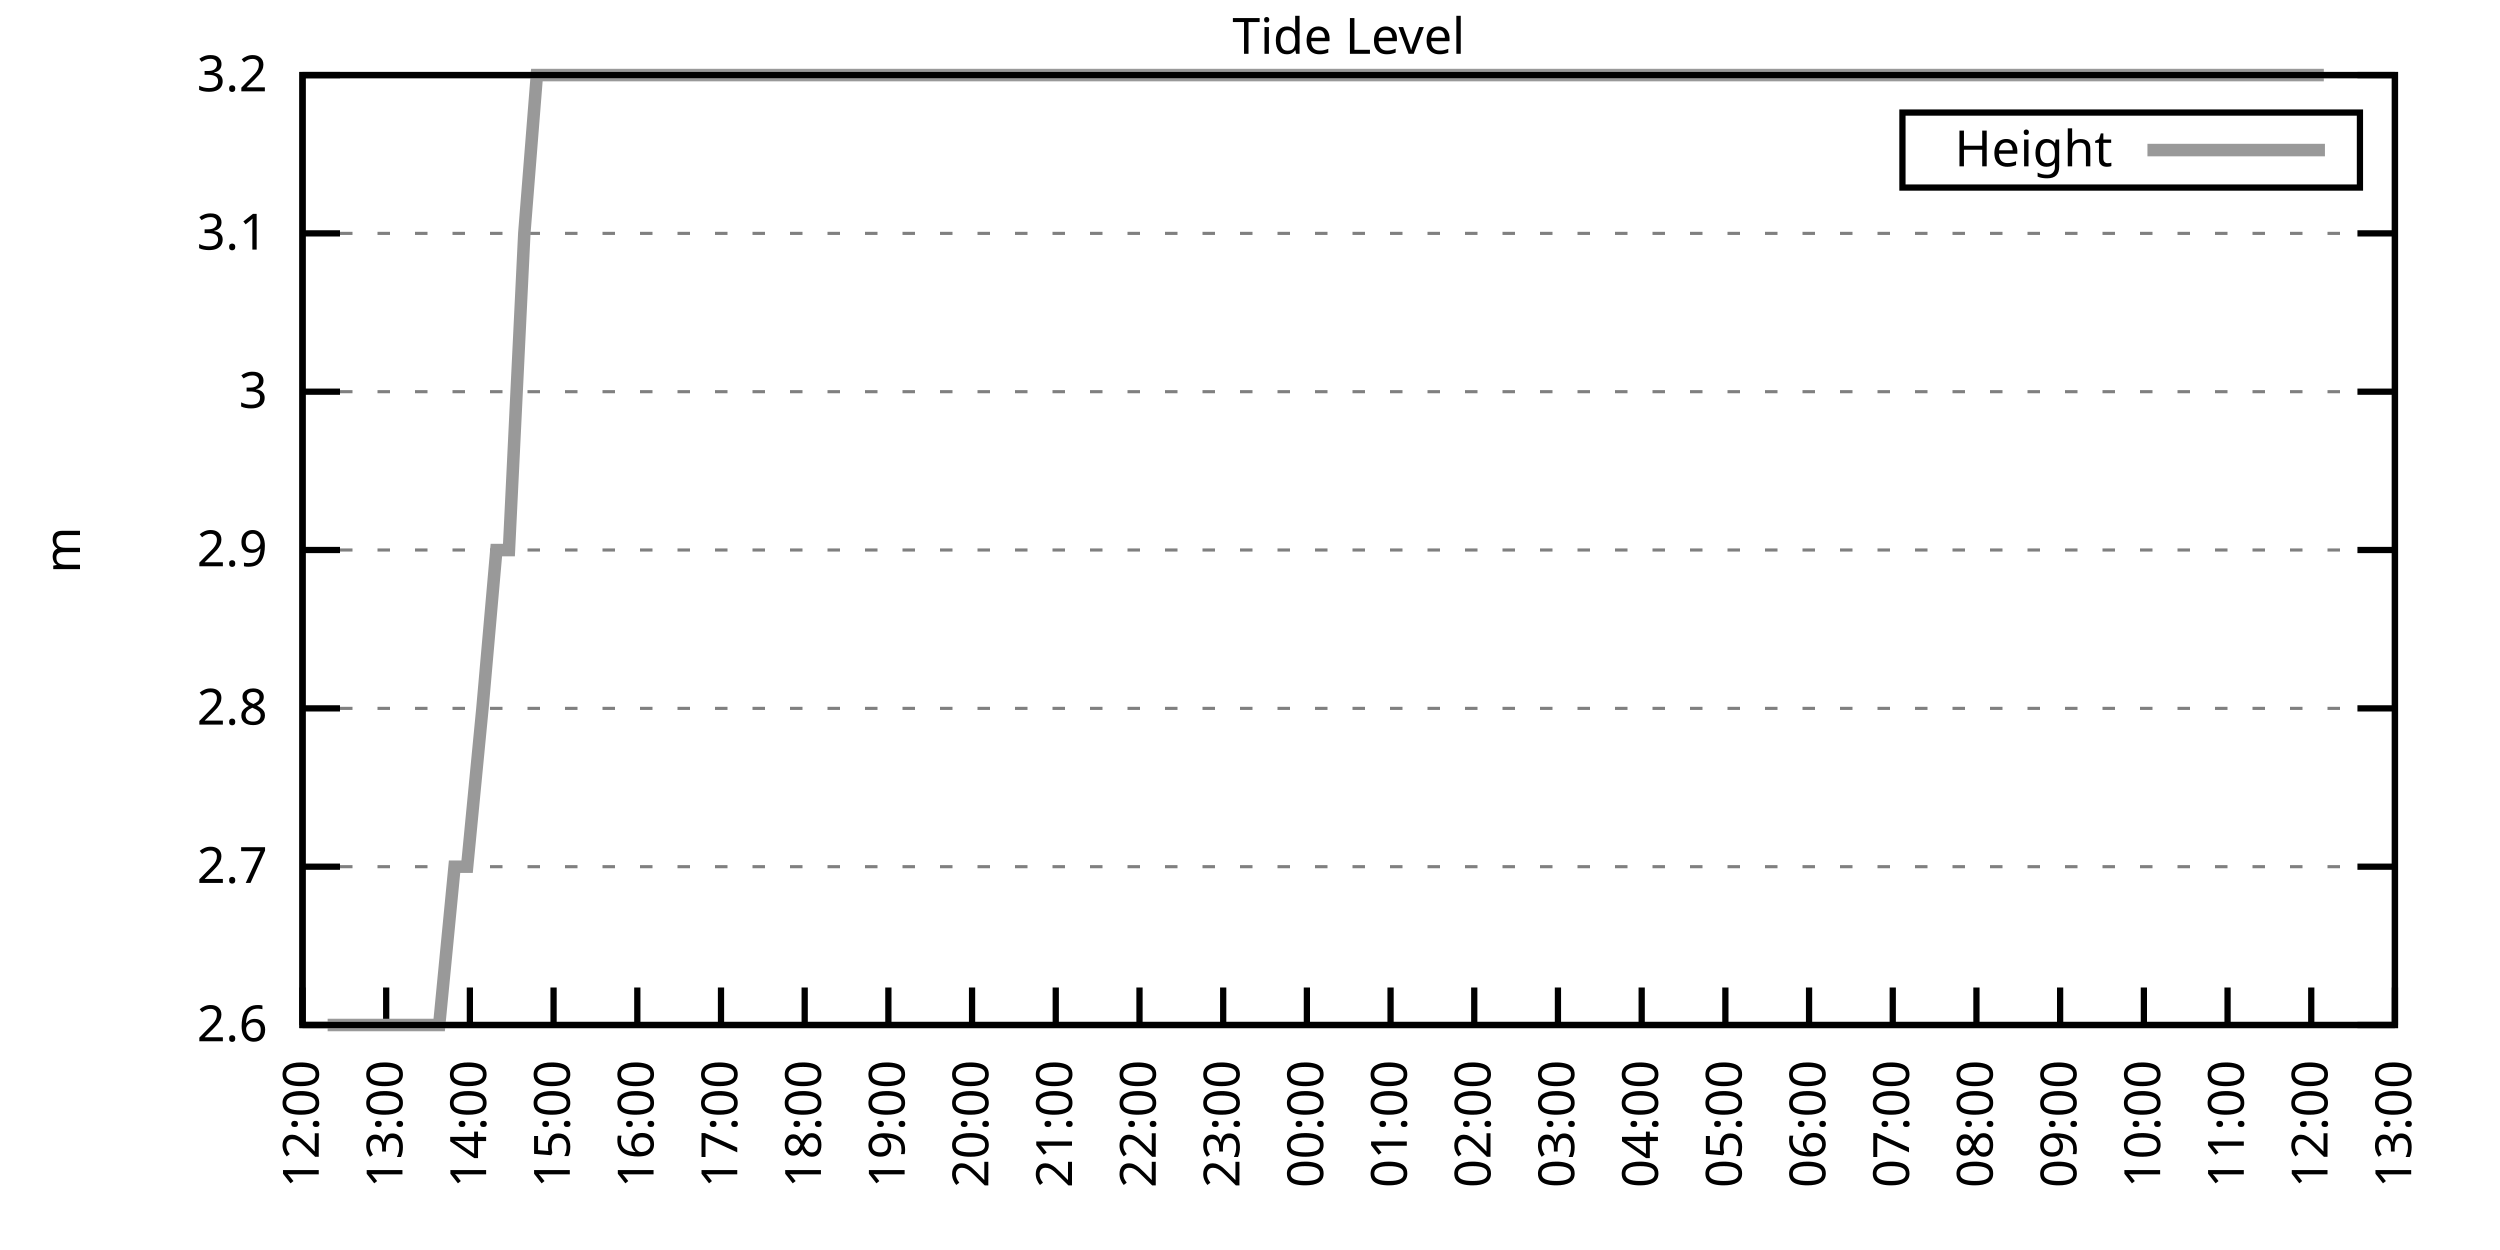
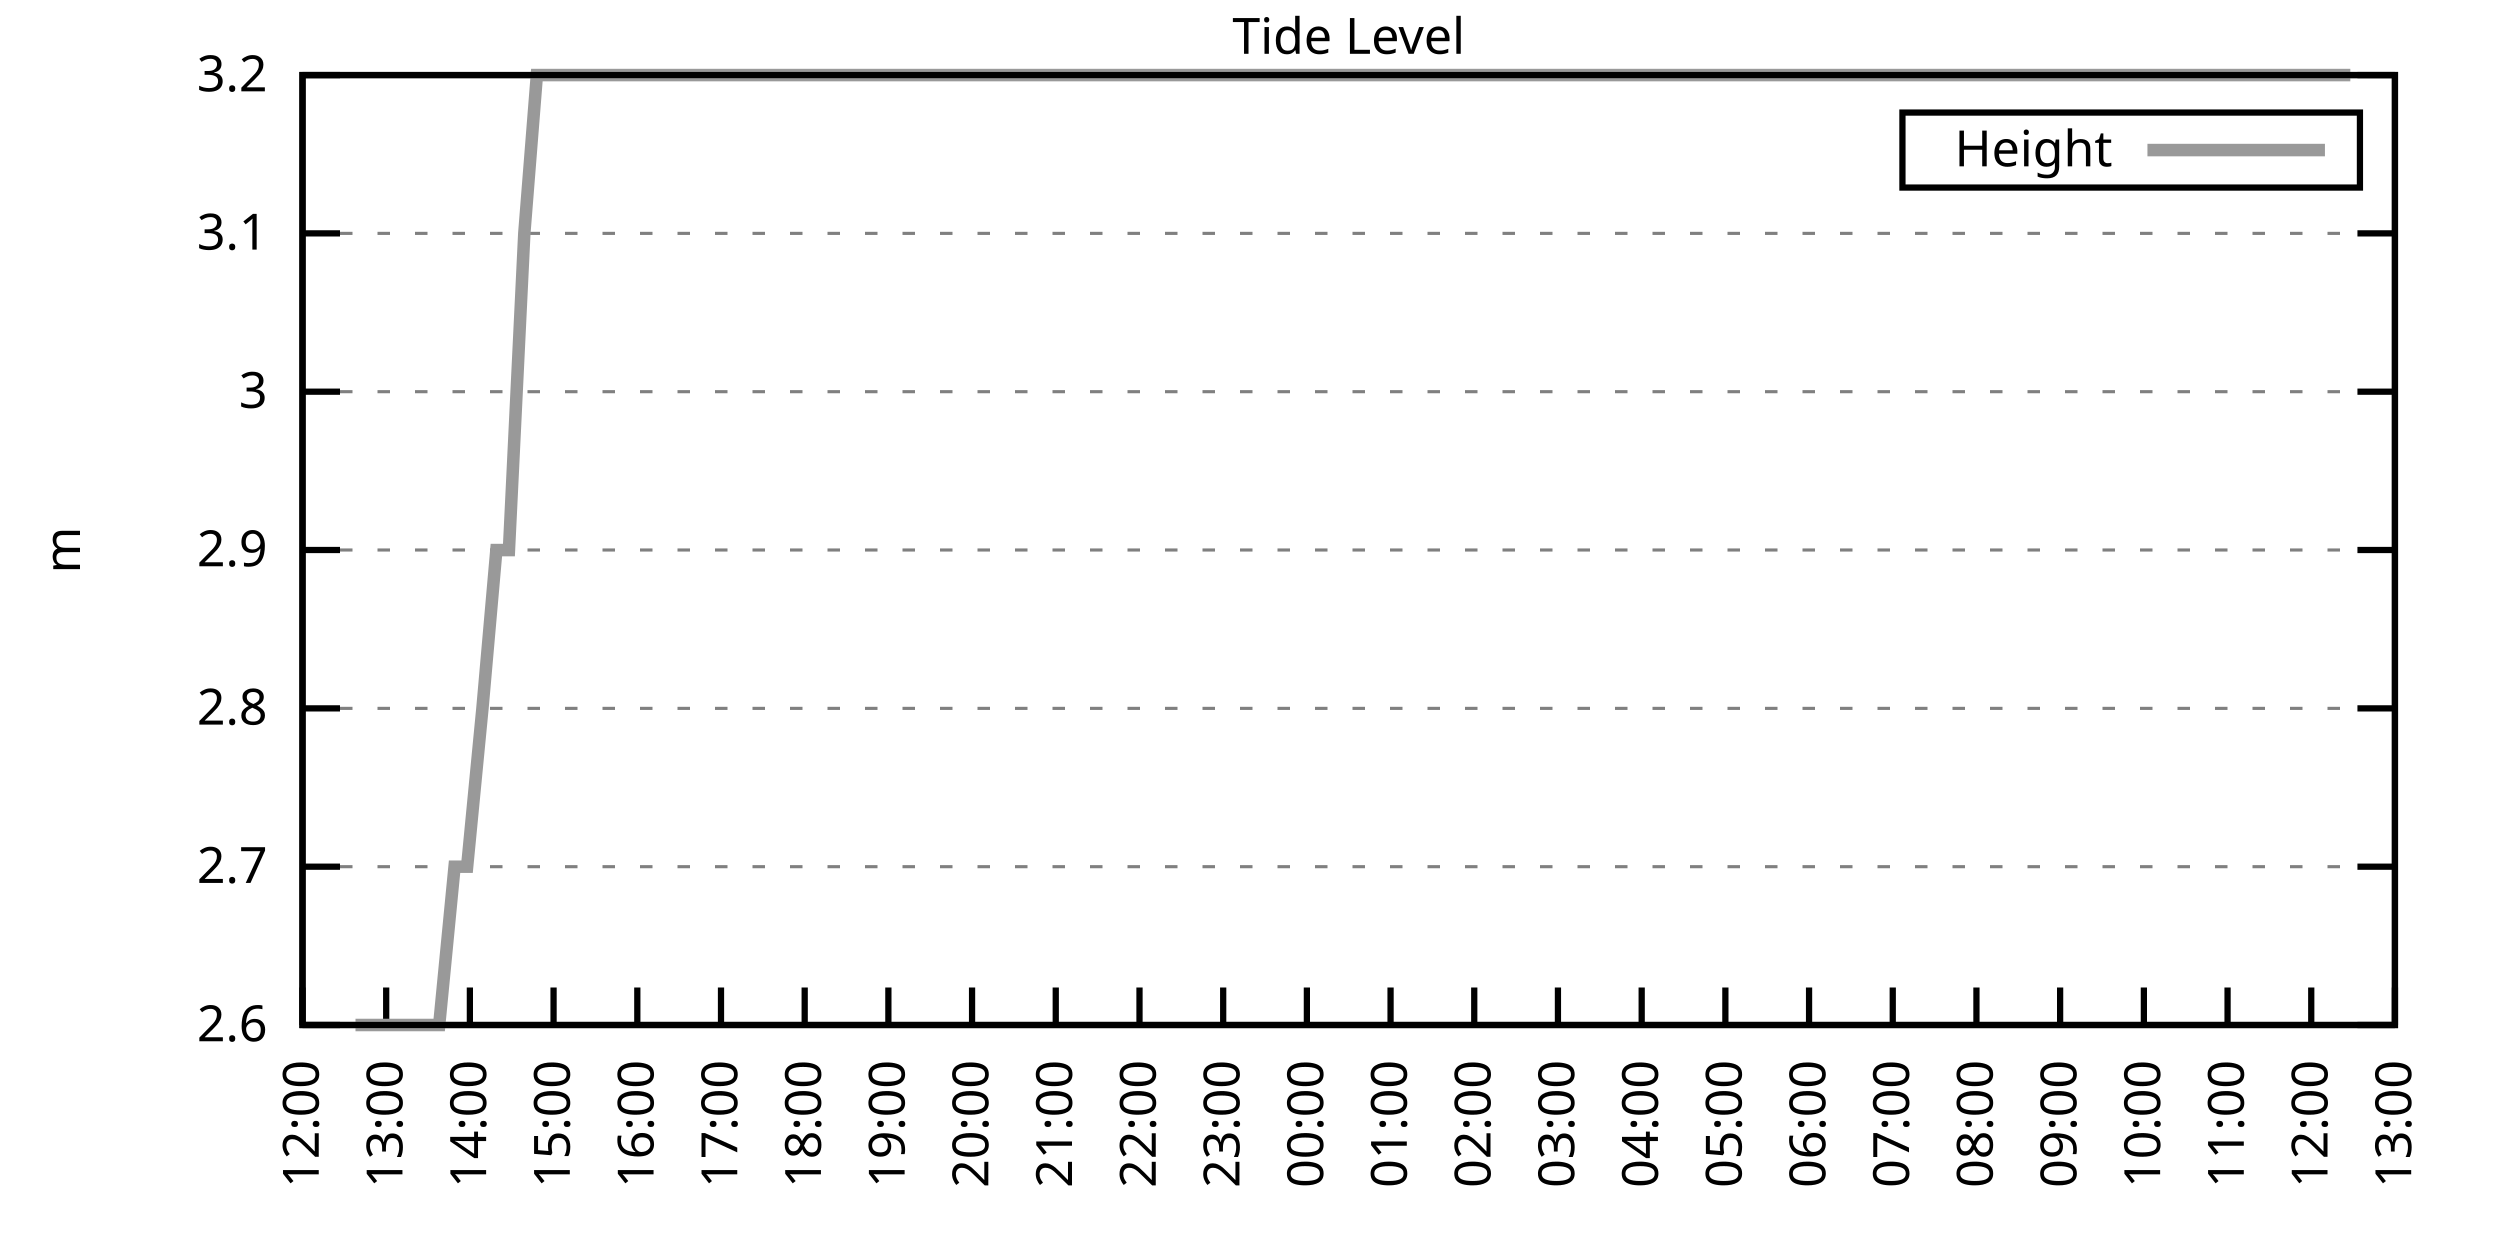
<svg xmlns="http://www.w3.org/2000/svg" xmlns:xlink="http://www.w3.org/1999/xlink" width="400" height="200" viewBox="0 0 400 200">
  <g id="gnuplot_canvas">
    <rect x="0" y="0" width="400" height="200" fill="none" />
    <defs>
      <circle id="gpDot" r="0.5" stroke-width="0.5" stroke="currentColor" />
      <path id="gpPt0" stroke-width="0.333" stroke="currentColor" d="M-1,0 h2 M0,-1 v2" />
      <path id="gpPt1" stroke-width="0.333" stroke="currentColor" d="M-1,-1 L1,1 M1,-1 L-1,1" />
      <path id="gpPt2" stroke-width="0.333" stroke="currentColor" d="M-1,0 L1,0 M0,-1 L0,1 M-1,-1 L1,1 M-1,1 L1,-1" />
      <rect id="gpPt3" stroke-width="0.333" stroke="currentColor" x="-1" y="-1" width="2" height="2" />
      <rect id="gpPt4" stroke-width="0.333" stroke="currentColor" fill="currentColor" x="-1" y="-1" width="2" height="2" />
      <circle id="gpPt5" stroke-width="0.333" stroke="currentColor" cx="0" cy="0" r="1" />
      <use xlink:href="#gpPt5" id="gpPt6" fill="currentColor" stroke="none" />
      <path id="gpPt7" stroke-width="0.333" stroke="currentColor" d="M0,-1.33 L-1.33,0.67 L1.33,0.67 z" />
      <use xlink:href="#gpPt7" id="gpPt8" fill="currentColor" stroke="none" />
      <use xlink:href="#gpPt7" id="gpPt9" stroke="currentColor" transform="rotate(180)" />
      <use xlink:href="#gpPt9" id="gpPt10" fill="currentColor" stroke="none" />
      <use xlink:href="#gpPt3" id="gpPt11" stroke="currentColor" transform="rotate(45)" />
      <use xlink:href="#gpPt11" id="gpPt12" fill="currentColor" stroke="none" />
      <path id="gpPt13" stroke-width="0.333" stroke="currentColor" d="M0,1.330 L1.265,0.411 L0.782,-1.067 L-0.782,-1.076 L-1.265,0.411 z" />
      <use xlink:href="#gpPt13" id="gpPt14" fill="currentColor" stroke="none" />
      <filter id="textbox" filterUnits="objectBoundingBox" x="0" y="0" height="1" width="1">
        <feFlood flood-color="white" flood-opacity="1" result="bgnd" />
        <feComposite in="SourceGraphic" in2="bgnd" operator="atop" />
      </filter>
      <filter id="greybox" filterUnits="objectBoundingBox" x="0" y="0" height="1" width="1">
        <feFlood flood-color="lightgrey" flood-opacity="1" result="grey" />
        <feComposite in="SourceGraphic" in2="grey" operator="atop" />
      </filter>
    </defs>
    <g fill="none" color="white" stroke="currentColor" stroke-width="1.00" stroke-linecap="butt" stroke-linejoin="miter">
</g>
    <g fill="none" color="black" stroke="currentColor" stroke-width="1.00" stroke-linecap="butt" stroke-linejoin="miter">
      <g stroke="none" shape-rendering="crispEdges">
        <polygon fill="rgb(255, 255, 255)" points="48.40,164.00 383.18,164.00 383.18,12.02 48.40,12.02 " />
      </g>
    </g>
    <g fill="none" color="black" stroke="currentColor" stroke-width="1.00" stroke-linecap="butt" stroke-linejoin="miter">
</g>
    <g fill="none" color="black" stroke="black" stroke-width="0.50" stroke-linecap="butt" stroke-linejoin="miter">
</g>
    <g fill="none" color="gray" stroke="currentColor" stroke-width="0.50" stroke-linecap="butt" stroke-linejoin="miter">
      <path stroke="gray" stroke-dasharray="2,4" class="gridline" d="M48.40,164.00 L383.19,164.00  " />
    </g>
    <g fill="none" color="gray" stroke="gray" stroke-width="1.00" stroke-linecap="butt" stroke-linejoin="miter">
</g>
    <g fill="none" color="black" stroke="currentColor" stroke-width="1.00" stroke-linecap="butt" stroke-linejoin="miter">
      <path stroke="black" d="M48.40,164.00 L54.40,164.00 M383.19,164.00 L377.19,164.00  " />
      <g transform="translate(42.80,166.60)" stroke="none" fill="black" font-family="Sans" font-size="8.00" text-anchor="end">
        <text>
          <tspan font-family="Sans"> 2.6</tspan>
        </text>
      </g>
    </g>
    <g fill="none" color="black" stroke="currentColor" stroke-width="1.00" stroke-linecap="butt" stroke-linejoin="miter">
</g>
    <g fill="none" color="black" stroke="black" stroke-width="0.50" stroke-linecap="butt" stroke-linejoin="miter">
</g>
    <g fill="none" color="gray" stroke="currentColor" stroke-width="0.50" stroke-linecap="butt" stroke-linejoin="miter">
      <path stroke="gray" stroke-dasharray="2,4" class="gridline" d="M48.40,138.67 L383.19,138.67  " />
    </g>
    <g fill="none" color="gray" stroke="gray" stroke-width="1.00" stroke-linecap="butt" stroke-linejoin="miter">
</g>
    <g fill="none" color="black" stroke="currentColor" stroke-width="1.00" stroke-linecap="butt" stroke-linejoin="miter">
      <path stroke="black" d="M48.40,138.67 L54.40,138.67 M383.19,138.67 L377.19,138.67  " />
      <g transform="translate(42.80,141.27)" stroke="none" fill="black" font-family="Sans" font-size="8.00" text-anchor="end">
        <text>
          <tspan font-family="Sans"> 2.7</tspan>
        </text>
      </g>
    </g>
    <g fill="none" color="black" stroke="currentColor" stroke-width="1.00" stroke-linecap="butt" stroke-linejoin="miter">
</g>
    <g fill="none" color="black" stroke="black" stroke-width="0.50" stroke-linecap="butt" stroke-linejoin="miter">
</g>
    <g fill="none" color="gray" stroke="currentColor" stroke-width="0.50" stroke-linecap="butt" stroke-linejoin="miter">
      <path stroke="gray" stroke-dasharray="2,4" class="gridline" d="M48.40,113.34 L383.19,113.34  " />
    </g>
    <g fill="none" color="gray" stroke="gray" stroke-width="1.00" stroke-linecap="butt" stroke-linejoin="miter">
</g>
    <g fill="none" color="black" stroke="currentColor" stroke-width="1.00" stroke-linecap="butt" stroke-linejoin="miter">
      <path stroke="black" d="M48.40,113.34 L54.40,113.34 M383.19,113.34 L377.19,113.34  " />
      <g transform="translate(42.80,115.94)" stroke="none" fill="black" font-family="Sans" font-size="8.00" text-anchor="end">
        <text>
          <tspan font-family="Sans"> 2.8</tspan>
        </text>
      </g>
    </g>
    <g fill="none" color="black" stroke="currentColor" stroke-width="1.00" stroke-linecap="butt" stroke-linejoin="miter">
</g>
    <g fill="none" color="black" stroke="black" stroke-width="0.50" stroke-linecap="butt" stroke-linejoin="miter">
</g>
    <g fill="none" color="gray" stroke="currentColor" stroke-width="0.50" stroke-linecap="butt" stroke-linejoin="miter">
      <path stroke="gray" stroke-dasharray="2,4" class="gridline" d="M48.40,88.00 L383.19,88.00  " />
    </g>
    <g fill="none" color="gray" stroke="gray" stroke-width="1.00" stroke-linecap="butt" stroke-linejoin="miter">
</g>
    <g fill="none" color="black" stroke="currentColor" stroke-width="1.00" stroke-linecap="butt" stroke-linejoin="miter">
      <path stroke="black" d="M48.40,88.00 L54.40,88.00 M383.19,88.00 L377.19,88.00  " />
      <g transform="translate(42.80,90.60)" stroke="none" fill="black" font-family="Sans" font-size="8.00" text-anchor="end">
        <text>
          <tspan font-family="Sans"> 2.9</tspan>
        </text>
      </g>
    </g>
    <g fill="none" color="black" stroke="currentColor" stroke-width="1.00" stroke-linecap="butt" stroke-linejoin="miter">
</g>
    <g fill="none" color="black" stroke="black" stroke-width="0.50" stroke-linecap="butt" stroke-linejoin="miter">
</g>
    <g fill="none" color="gray" stroke="currentColor" stroke-width="0.50" stroke-linecap="butt" stroke-linejoin="miter">
      <path stroke="gray" stroke-dasharray="2,4" class="gridline" d="M48.40,62.67 L383.19,62.67  " />
    </g>
    <g fill="none" color="gray" stroke="gray" stroke-width="1.00" stroke-linecap="butt" stroke-linejoin="miter">
</g>
    <g fill="none" color="black" stroke="currentColor" stroke-width="1.00" stroke-linecap="butt" stroke-linejoin="miter">
      <path stroke="black" d="M48.40,62.67 L54.40,62.67 M383.19,62.67 L377.19,62.67  " />
      <g transform="translate(42.80,65.27)" stroke="none" fill="black" font-family="Sans" font-size="8.00" text-anchor="end">
        <text>
          <tspan font-family="Sans"> 3</tspan>
        </text>
      </g>
    </g>
    <g fill="none" color="black" stroke="currentColor" stroke-width="1.00" stroke-linecap="butt" stroke-linejoin="miter">
</g>
    <g fill="none" color="black" stroke="black" stroke-width="0.50" stroke-linecap="butt" stroke-linejoin="miter">
</g>
    <g fill="none" color="gray" stroke="currentColor" stroke-width="0.50" stroke-linecap="butt" stroke-linejoin="miter">
      <path stroke="gray" stroke-dasharray="2,4" class="gridline" d="M48.40,37.34 L383.19,37.34  " />
    </g>
    <g fill="none" color="gray" stroke="gray" stroke-width="1.00" stroke-linecap="butt" stroke-linejoin="miter">
</g>
    <g fill="none" color="black" stroke="currentColor" stroke-width="1.00" stroke-linecap="butt" stroke-linejoin="miter">
      <path stroke="black" d="M48.40,37.34 L54.40,37.34 M383.19,37.34 L377.19,37.34  " />
      <g transform="translate(42.80,39.94)" stroke="none" fill="black" font-family="Sans" font-size="8.00" text-anchor="end">
        <text>
          <tspan font-family="Sans"> 3.1</tspan>
        </text>
      </g>
    </g>
    <g fill="none" color="black" stroke="currentColor" stroke-width="1.00" stroke-linecap="butt" stroke-linejoin="miter">
</g>
    <g fill="none" color="black" stroke="black" stroke-width="0.50" stroke-linecap="butt" stroke-linejoin="miter">
</g>
    <g fill="none" color="gray" stroke="currentColor" stroke-width="0.50" stroke-linecap="butt" stroke-linejoin="miter">
      <path stroke="gray" stroke-dasharray="2,4" class="gridline" d="M48.40,12.01 L383.19,12.01  " />
    </g>
    <g fill="none" color="gray" stroke="gray" stroke-width="1.00" stroke-linecap="butt" stroke-linejoin="miter">
</g>
    <g fill="none" color="black" stroke="currentColor" stroke-width="1.00" stroke-linecap="butt" stroke-linejoin="miter">
      <path stroke="black" d="M48.40,12.01 L54.40,12.01 M383.19,12.01 L377.19,12.01  " />
      <g transform="translate(42.80,14.61)" stroke="none" fill="black" font-family="Sans" font-size="8.00" text-anchor="end">
        <text>
          <tspan font-family="Sans"> 3.2</tspan>
        </text>
      </g>
    </g>
    <g fill="none" color="black" stroke="currentColor" stroke-width="1.00" stroke-linecap="butt" stroke-linejoin="miter">
      <path stroke="black" d="M48.40,164.00 L48.40,158.00  " />
      <g transform="translate(51.00,169.60) rotate(270.00)" stroke="none" fill="black" font-family="Sans" font-size="8.00" text-anchor="end">
        <text>
          <tspan font-family="Sans">12:00</tspan>
        </text>
      </g>
    </g>
    <g fill="none" color="black" stroke="currentColor" stroke-width="1.00" stroke-linecap="butt" stroke-linejoin="miter">
      <path stroke="black" d="M61.79,164.00 L61.79,158.00  " />
      <g transform="translate(64.39,169.60) rotate(270.00)" stroke="none" fill="black" font-family="Sans" font-size="8.00" text-anchor="end">
        <text>
          <tspan font-family="Sans">13:00</tspan>
        </text>
      </g>
    </g>
    <g fill="none" color="black" stroke="currentColor" stroke-width="1.00" stroke-linecap="butt" stroke-linejoin="miter">
      <path stroke="black" d="M75.18,164.00 L75.18,158.00  " />
      <g transform="translate(77.78,169.60) rotate(270.00)" stroke="none" fill="black" font-family="Sans" font-size="8.00" text-anchor="end">
        <text>
          <tspan font-family="Sans">14:00</tspan>
        </text>
      </g>
    </g>
    <g fill="none" color="black" stroke="currentColor" stroke-width="1.00" stroke-linecap="butt" stroke-linejoin="miter">
      <path stroke="black" d="M88.57,164.00 L88.57,158.00  " />
      <g transform="translate(91.17,169.60) rotate(270.00)" stroke="none" fill="black" font-family="Sans" font-size="8.00" text-anchor="end">
        <text>
          <tspan font-family="Sans">15:00</tspan>
        </text>
      </g>
    </g>
    <g fill="none" color="black" stroke="currentColor" stroke-width="1.00" stroke-linecap="butt" stroke-linejoin="miter">
      <path stroke="black" d="M101.97,164.00 L101.97,158.00  " />
      <g transform="translate(104.57,169.60) rotate(270.00)" stroke="none" fill="black" font-family="Sans" font-size="8.00" text-anchor="end">
        <text>
          <tspan font-family="Sans">16:00</tspan>
        </text>
      </g>
    </g>
    <g fill="none" color="black" stroke="currentColor" stroke-width="1.00" stroke-linecap="butt" stroke-linejoin="miter">
      <path stroke="black" d="M115.36,164.00 L115.36,158.00  " />
      <g transform="translate(117.96,169.60) rotate(270.00)" stroke="none" fill="black" font-family="Sans" font-size="8.00" text-anchor="end">
        <text>
          <tspan font-family="Sans">17:00</tspan>
        </text>
      </g>
    </g>
    <g fill="none" color="black" stroke="currentColor" stroke-width="1.00" stroke-linecap="butt" stroke-linejoin="miter">
      <path stroke="black" d="M128.75,164.00 L128.75,158.00  " />
      <g transform="translate(131.35,169.60) rotate(270.00)" stroke="none" fill="black" font-family="Sans" font-size="8.00" text-anchor="end">
        <text>
          <tspan font-family="Sans">18:00</tspan>
        </text>
      </g>
    </g>
    <g fill="none" color="black" stroke="currentColor" stroke-width="1.00" stroke-linecap="butt" stroke-linejoin="miter">
      <path stroke="black" d="M142.14,164.00 L142.14,158.00  " />
      <g transform="translate(144.74,169.60) rotate(270.00)" stroke="none" fill="black" font-family="Sans" font-size="8.00" text-anchor="end">
        <text>
          <tspan font-family="Sans">19:00</tspan>
        </text>
      </g>
    </g>
    <g fill="none" color="black" stroke="currentColor" stroke-width="1.00" stroke-linecap="butt" stroke-linejoin="miter">
      <path stroke="black" d="M155.53,164.00 L155.53,158.00  " />
      <g transform="translate(158.13,169.60) rotate(270.00)" stroke="none" fill="black" font-family="Sans" font-size="8.00" text-anchor="end">
        <text>
          <tspan font-family="Sans">20:00</tspan>
        </text>
      </g>
    </g>
    <g fill="none" color="black" stroke="currentColor" stroke-width="1.00" stroke-linecap="butt" stroke-linejoin="miter">
      <path stroke="black" d="M168.92,164.00 L168.92,158.00  " />
      <g transform="translate(171.52,169.60) rotate(270.00)" stroke="none" fill="black" font-family="Sans" font-size="8.00" text-anchor="end">
        <text>
          <tspan font-family="Sans">21:00</tspan>
        </text>
      </g>
    </g>
    <g fill="none" color="black" stroke="currentColor" stroke-width="1.00" stroke-linecap="butt" stroke-linejoin="miter">
      <path stroke="black" d="M182.32,164.00 L182.32,158.00  " />
      <g transform="translate(184.92,169.60) rotate(270.00)" stroke="none" fill="black" font-family="Sans" font-size="8.00" text-anchor="end">
        <text>
          <tspan font-family="Sans">22:00</tspan>
        </text>
      </g>
    </g>
    <g fill="none" color="black" stroke="currentColor" stroke-width="1.00" stroke-linecap="butt" stroke-linejoin="miter">
      <path stroke="black" d="M195.71,164.00 L195.71,158.00  " />
      <g transform="translate(198.31,169.60) rotate(270.00)" stroke="none" fill="black" font-family="Sans" font-size="8.00" text-anchor="end">
        <text>
          <tspan font-family="Sans">23:00</tspan>
        </text>
      </g>
    </g>
    <g fill="none" color="black" stroke="currentColor" stroke-width="1.00" stroke-linecap="butt" stroke-linejoin="miter">
      <path stroke="black" d="M209.10,164.00 L209.10,158.00  " />
      <g transform="translate(211.70,169.60) rotate(270.00)" stroke="none" fill="black" font-family="Sans" font-size="8.00" text-anchor="end">
        <text>
          <tspan font-family="Sans">00:00</tspan>
        </text>
      </g>
    </g>
    <g fill="none" color="black" stroke="currentColor" stroke-width="1.00" stroke-linecap="butt" stroke-linejoin="miter">
      <path stroke="black" d="M222.49,164.00 L222.49,158.00  " />
      <g transform="translate(225.09,169.60) rotate(270.00)" stroke="none" fill="black" font-family="Sans" font-size="8.00" text-anchor="end">
        <text>
          <tspan font-family="Sans">01:00</tspan>
        </text>
      </g>
    </g>
    <g fill="none" color="black" stroke="currentColor" stroke-width="1.00" stroke-linecap="butt" stroke-linejoin="miter">
      <path stroke="black" d="M235.88,164.00 L235.88,158.00  " />
      <g transform="translate(238.48,169.60) rotate(270.00)" stroke="none" fill="black" font-family="Sans" font-size="8.00" text-anchor="end">
        <text>
          <tspan font-family="Sans">02:00</tspan>
        </text>
      </g>
    </g>
    <g fill="none" color="black" stroke="currentColor" stroke-width="1.00" stroke-linecap="butt" stroke-linejoin="miter">
      <path stroke="black" d="M249.27,164.00 L249.27,158.00  " />
      <g transform="translate(251.87,169.60) rotate(270.00)" stroke="none" fill="black" font-family="Sans" font-size="8.00" text-anchor="end">
        <text>
          <tspan font-family="Sans">03:00</tspan>
        </text>
      </g>
    </g>
    <g fill="none" color="black" stroke="currentColor" stroke-width="1.00" stroke-linecap="butt" stroke-linejoin="miter">
      <path stroke="black" d="M262.67,164.00 L262.67,158.00  " />
      <g transform="translate(265.27,169.60) rotate(270.00)" stroke="none" fill="black" font-family="Sans" font-size="8.00" text-anchor="end">
        <text>
          <tspan font-family="Sans">04:00</tspan>
        </text>
      </g>
    </g>
    <g fill="none" color="black" stroke="currentColor" stroke-width="1.00" stroke-linecap="butt" stroke-linejoin="miter">
      <path stroke="black" d="M276.06,164.00 L276.06,158.00  " />
      <g transform="translate(278.66,169.60) rotate(270.00)" stroke="none" fill="black" font-family="Sans" font-size="8.00" text-anchor="end">
        <text>
          <tspan font-family="Sans">05:00</tspan>
        </text>
      </g>
    </g>
    <g fill="none" color="black" stroke="currentColor" stroke-width="1.00" stroke-linecap="butt" stroke-linejoin="miter">
      <path stroke="black" d="M289.45,164.00 L289.45,158.00  " />
      <g transform="translate(292.05,169.60) rotate(270.00)" stroke="none" fill="black" font-family="Sans" font-size="8.00" text-anchor="end">
        <text>
          <tspan font-family="Sans">06:00</tspan>
        </text>
      </g>
    </g>
    <g fill="none" color="black" stroke="currentColor" stroke-width="1.00" stroke-linecap="butt" stroke-linejoin="miter">
      <path stroke="black" d="M302.84,164.00 L302.84,158.00  " />
      <g transform="translate(305.44,169.60) rotate(270.00)" stroke="none" fill="black" font-family="Sans" font-size="8.00" text-anchor="end">
        <text>
          <tspan font-family="Sans">07:00</tspan>
        </text>
      </g>
    </g>
    <g fill="none" color="black" stroke="currentColor" stroke-width="1.00" stroke-linecap="butt" stroke-linejoin="miter">
      <path stroke="black" d="M316.23,164.00 L316.23,158.00  " />
      <g transform="translate(318.83,169.60) rotate(270.00)" stroke="none" fill="black" font-family="Sans" font-size="8.00" text-anchor="end">
        <text>
          <tspan font-family="Sans">08:00</tspan>
        </text>
      </g>
    </g>
    <g fill="none" color="black" stroke="currentColor" stroke-width="1.00" stroke-linecap="butt" stroke-linejoin="miter">
      <path stroke="black" d="M329.62,164.00 L329.62,158.00  " />
      <g transform="translate(332.22,169.60) rotate(270.00)" stroke="none" fill="black" font-family="Sans" font-size="8.00" text-anchor="end">
        <text>
          <tspan font-family="Sans">09:00</tspan>
        </text>
      </g>
    </g>
    <g fill="none" color="black" stroke="currentColor" stroke-width="1.00" stroke-linecap="butt" stroke-linejoin="miter">
      <path stroke="black" d="M343.02,164.00 L343.02,158.00  " />
      <g transform="translate(345.62,169.60) rotate(270.00)" stroke="none" fill="black" font-family="Sans" font-size="8.00" text-anchor="end">
        <text>
          <tspan font-family="Sans">10:00</tspan>
        </text>
      </g>
    </g>
    <g fill="none" color="black" stroke="currentColor" stroke-width="1.00" stroke-linecap="butt" stroke-linejoin="miter">
      <path stroke="black" d="M356.41,164.00 L356.41,158.00  " />
      <g transform="translate(359.01,169.60) rotate(270.00)" stroke="none" fill="black" font-family="Sans" font-size="8.00" text-anchor="end">
        <text>
          <tspan font-family="Sans">11:00</tspan>
        </text>
      </g>
    </g>
    <g fill="none" color="black" stroke="currentColor" stroke-width="1.00" stroke-linecap="butt" stroke-linejoin="miter">
      <path stroke="black" d="M369.80,164.00 L369.80,158.00  " />
      <g transform="translate(372.40,169.60) rotate(270.00)" stroke="none" fill="black" font-family="Sans" font-size="8.00" text-anchor="end">
        <text>
          <tspan font-family="Sans">12:00</tspan>
        </text>
      </g>
    </g>
    <g fill="none" color="black" stroke="currentColor" stroke-width="1.00" stroke-linecap="butt" stroke-linejoin="miter">
      <path stroke="black" d="M383.19,164.00 L383.19,158.00  " />
      <g transform="translate(385.79,169.60) rotate(270.00)" stroke="none" fill="black" font-family="Sans" font-size="8.00" text-anchor="end">
        <text>
          <tspan font-family="Sans">13:00</tspan>
        </text>
      </g>
    </g>
    <g fill="none" color="black" stroke="currentColor" stroke-width="1.00" stroke-linecap="butt" stroke-linejoin="miter">
</g>
    <g fill="none" color="black" stroke="currentColor" stroke-width="1.00" stroke-linecap="butt" stroke-linejoin="miter">
      <path stroke="black" d="M48.40,12.01 L48.40,164.00 L383.19,164.00 L383.19,12.01 L48.40,12.01 Z  " />
    </g>
    <g fill="none" color="black" stroke="currentColor" stroke-width="1.00" stroke-linecap="butt" stroke-linejoin="miter">
</g>
    <g fill="none" color="black" stroke="currentColor" stroke-width="1.00" stroke-linecap="butt" stroke-linejoin="miter">
      <path stroke="black" d="M304.39,30.01 L304.39,18.01 L377.59,18.01 L377.59,30.01 L304.39,30.01 Z  " />
    </g>
    <g id="Tide_level_plot_1">
      <g fill="none" color="white" stroke="black" stroke-width="2.00" stroke-linecap="butt" stroke-linejoin="miter">
</g>
      <g fill="none" color="black" stroke="currentColor" stroke-width="2.00" stroke-linecap="butt" stroke-linejoin="miter">
        <g transform="translate(337.99,26.61)" stroke="none" fill="black" font-family="Sans" font-size="8.00" text-anchor="end">
          <text>
            <tspan font-family="Sans">Height</tspan>
          </text>
        </g>
      </g>
      <g fill="none" color="black" stroke="currentColor" stroke-width="2.00" stroke-linecap="butt" stroke-linejoin="miter">
-         <path stroke="rgb(153, 153, 153)" d="M343.59,24.01 L371.99,24.01 M52.42,164.00 L54.87,164.00 L56.88,164.00 L59.11,164.00 L61.57,164.00 L63.58,164.00   L66.03,164.00 L67.82,164.00 L70.27,164.00 L72.73,138.67 L74.74,138.67 L77.19,113.34 L79.42,88.01 L81.43,88.01   L83.89,37.34 L85.90,12.01 L88.35,12.01 L90.58,12.01 L92.82,12.01 L95.05,12.01 L97.28,12.01 L99.29,12.01   L101.52,12.01 L103.75,12.01 L105.98,12.01 L108.44,12.01 L110.45,12.01 L112.68,12.01 L114.91,12.01 L117.37,12.01   L119.38,12.01 L121.83,12.01 L124.06,12.01 L126.29,12.01 L128.30,12.01 L130.76,12.01 L132.77,12.01 L135.22,12.01   L137.23,12.01 L139.69,12.01 L141.92,12.01 L143.93,12.01 L146.16,12.01 L148.39,12.01 L150.85,12.01 L153.08,12.01   L155.09,12.01 L157.32,12.01 L159.77,12.01 L161.78,12.01 L164.24,12.01 L166.47,12.01 L168.48,12.01 L170.93,12.01   L173.17,12.01 L175.17,12.01 L177.41,12.01 L179.86,12.01 L181.87,12.01 L184.10,12.01 L186.11,12.01 L188.57,12.01   L191.02,12.01 L193.03,12.01 L195.26,12.01 L197.72,12.01 L199.95,12.01 L202.18,12.01 L204.41,12.01 L206.64,12.01   L208.65,12.01 L211.11,12.01 L213.12,12.01 L215.57,12.01 L217.80,12.01 L220.04,12.01 L222.27,12.01 L224.05,12.01   L226.73,12.01 L228.96,12.01 L230.97,12.01 L233.20,12.01 L235.44,12.01 L237.89,12.01 L240.12,12.01 L242.13,12.01   L244.36,12.01 L246.82,12.01 L249.05,12.01 L251.06,12.01 L253.51,12.01 L255.52,12.01 L257.98,12.01 L259.99,12.01   L262.22,12.01 L264.45,12.01 L266.91,12.01 L268.92,12.01 L271.37,12.01 L273.60,12.01 L275.83,12.01 L278.07,12.01   L280.07,12.01 L282.53,12.01 L284.76,12.01 L286.99,12.01 L289.23,12.01 L291.23,12.01 L293.69,12.01 L295.92,12.01   L297.93,12.01 L300.16,12.01 L302.62,12.01 L304.63,12.01 L307.08,12.01 L309.09,12.01 L311.54,12.01 L313.55,12.01   L315.79,12.01 L318.02,12.01 L320.47,12.01 L322.26,12.01 L324.94,12.01 L327.17,12.01 L329.40,12.01 L331.41,12.01   L333.86,12.01 L336.10,12.01 L338.33,12.01 L340.56,12.01 L342.57,12.01 L345.02,12.01 L347.03,12.01 L349.49,12.01   L351.72,12.01 L353.95,12.01 L356.18,12.01 L358.19,12.01 L360.42,12.01 L362.88,12.01 L364.89,12.01 L367.34,12.01   L369.35,12.01 L371.81,12.01  " />
+         <path stroke="rgb(153, 153, 153)" d="M343.59,24.01 L371.99,24.01 M56.88,164.00 L59.11,164.00 L61.57,164.00 L63.58,164.00 L66.03,164.00 L67.82,164.00   L70.27,164.00 L72.73,138.67 L74.74,138.67 L77.19,113.34 L79.42,88.01 L81.43,88.01 L83.89,37.34 L85.90,12.01   L88.35,12.01 L90.58,12.01 L92.82,12.01 L95.05,12.01 L97.28,12.01 L99.29,12.01 L101.52,12.01 L103.75,12.01   L105.98,12.01 L108.44,12.01 L110.45,12.01 L112.68,12.01 L114.91,12.01 L117.37,12.01 L119.38,12.01 L121.83,12.01   L124.06,12.01 L126.29,12.01 L128.30,12.01 L130.76,12.01 L132.77,12.01 L135.22,12.01 L137.23,12.01 L139.69,12.01   L141.92,12.01 L143.93,12.01 L146.16,12.01 L148.39,12.01 L150.85,12.01 L153.08,12.01 L155.09,12.01 L157.32,12.01   L159.77,12.01 L161.78,12.01 L164.24,12.01 L166.47,12.01 L168.48,12.01 L170.93,12.01 L173.17,12.01 L175.17,12.01   L177.41,12.01 L179.86,12.01 L181.87,12.01 L184.10,12.01 L186.11,12.01 L188.57,12.01 L191.02,12.01 L193.03,12.01   L195.26,12.01 L197.72,12.01 L199.95,12.01 L202.18,12.01 L204.41,12.01 L206.64,12.01 L208.65,12.01 L211.11,12.01   L213.12,12.01 L215.57,12.01 L217.80,12.01 L220.04,12.01 L222.27,12.01 L224.05,12.01 L226.73,12.01 L228.96,12.01   L230.97,12.01 L233.20,12.01 L235.44,12.01 L237.89,12.01 L240.12,12.01 L242.13,12.01 L244.36,12.01 L246.82,12.01   L249.05,12.01 L251.06,12.01 L253.51,12.01 L255.52,12.01 L257.98,12.01 L259.99,12.01 L262.22,12.01 L264.45,12.01   L266.91,12.01 L268.92,12.01 L271.37,12.01 L273.60,12.01 L275.83,12.01 L278.07,12.01 L280.07,12.01 L282.53,12.01   L284.76,12.01 L286.99,12.01 L289.23,12.01 L291.23,12.01 L293.69,12.01 L295.92,12.01 L297.93,12.01 L300.16,12.01   L302.62,12.01 L304.63,12.01 L307.08,12.01 L309.09,12.01 L311.54,12.01 L313.55,12.01 L315.79,12.01 L318.02,12.01   L320.47,12.01 L322.26,12.01 L324.94,12.01 L327.17,12.01 L329.40,12.01 L331.41,12.01 L333.86,12.01 L336.10,12.01   L338.33,12.01 L340.56,12.01 L342.57,12.01 L345.02,12.01 L347.03,12.01 L349.49,12.01 L351.72,12.01 L353.95,12.01   L356.18,12.01 L358.19,12.01 L360.42,12.01 L362.88,12.01 L364.89,12.01 L367.34,12.01 L369.35,12.01 L371.81,12.01   L373.59,12.01 L376.05,12.01  " />
      </g>
    </g>
    <g fill="none" color="black" stroke="currentColor" stroke-width="2.00" stroke-linecap="butt" stroke-linejoin="miter">
</g>
    <g fill="none" color="black" stroke="black" stroke-width="1.00" stroke-linecap="butt" stroke-linejoin="miter">
</g>
    <g fill="none" color="black" stroke="currentColor" stroke-width="1.00" stroke-linecap="butt" stroke-linejoin="miter">
      <path stroke="black" d="M48.40,12.01 L48.40,164.00 L383.19,164.00 L383.19,12.01 L48.40,12.01 Z  " />
      <g transform="translate(12.80,88.01) rotate(270.00)" stroke="none" fill="black" font-family="Sans" font-size="8.00" text-anchor="middle">
        <text>
          <tspan font-family="Sans">m</tspan>
        </text>
      </g>
    </g>
    <g fill="none" color="black" stroke="currentColor" stroke-width="1.00" stroke-linecap="butt" stroke-linejoin="miter">
</g>
    <g fill="none" color="black" stroke="currentColor" stroke-width="1.00" stroke-linecap="butt" stroke-linejoin="miter">
      <g transform="translate(215.79,8.61)" stroke="none" fill="black" font-family="Sans" font-size="8.00" text-anchor="middle">
        <text>
          <tspan font-family="Sans">Tide Level</tspan>
        </text>
      </g>
    </g>
    <g fill="none" color="black" stroke="currentColor" stroke-width="1.00" stroke-linecap="butt" stroke-linejoin="miter">
</g>
  </g>
</svg>
